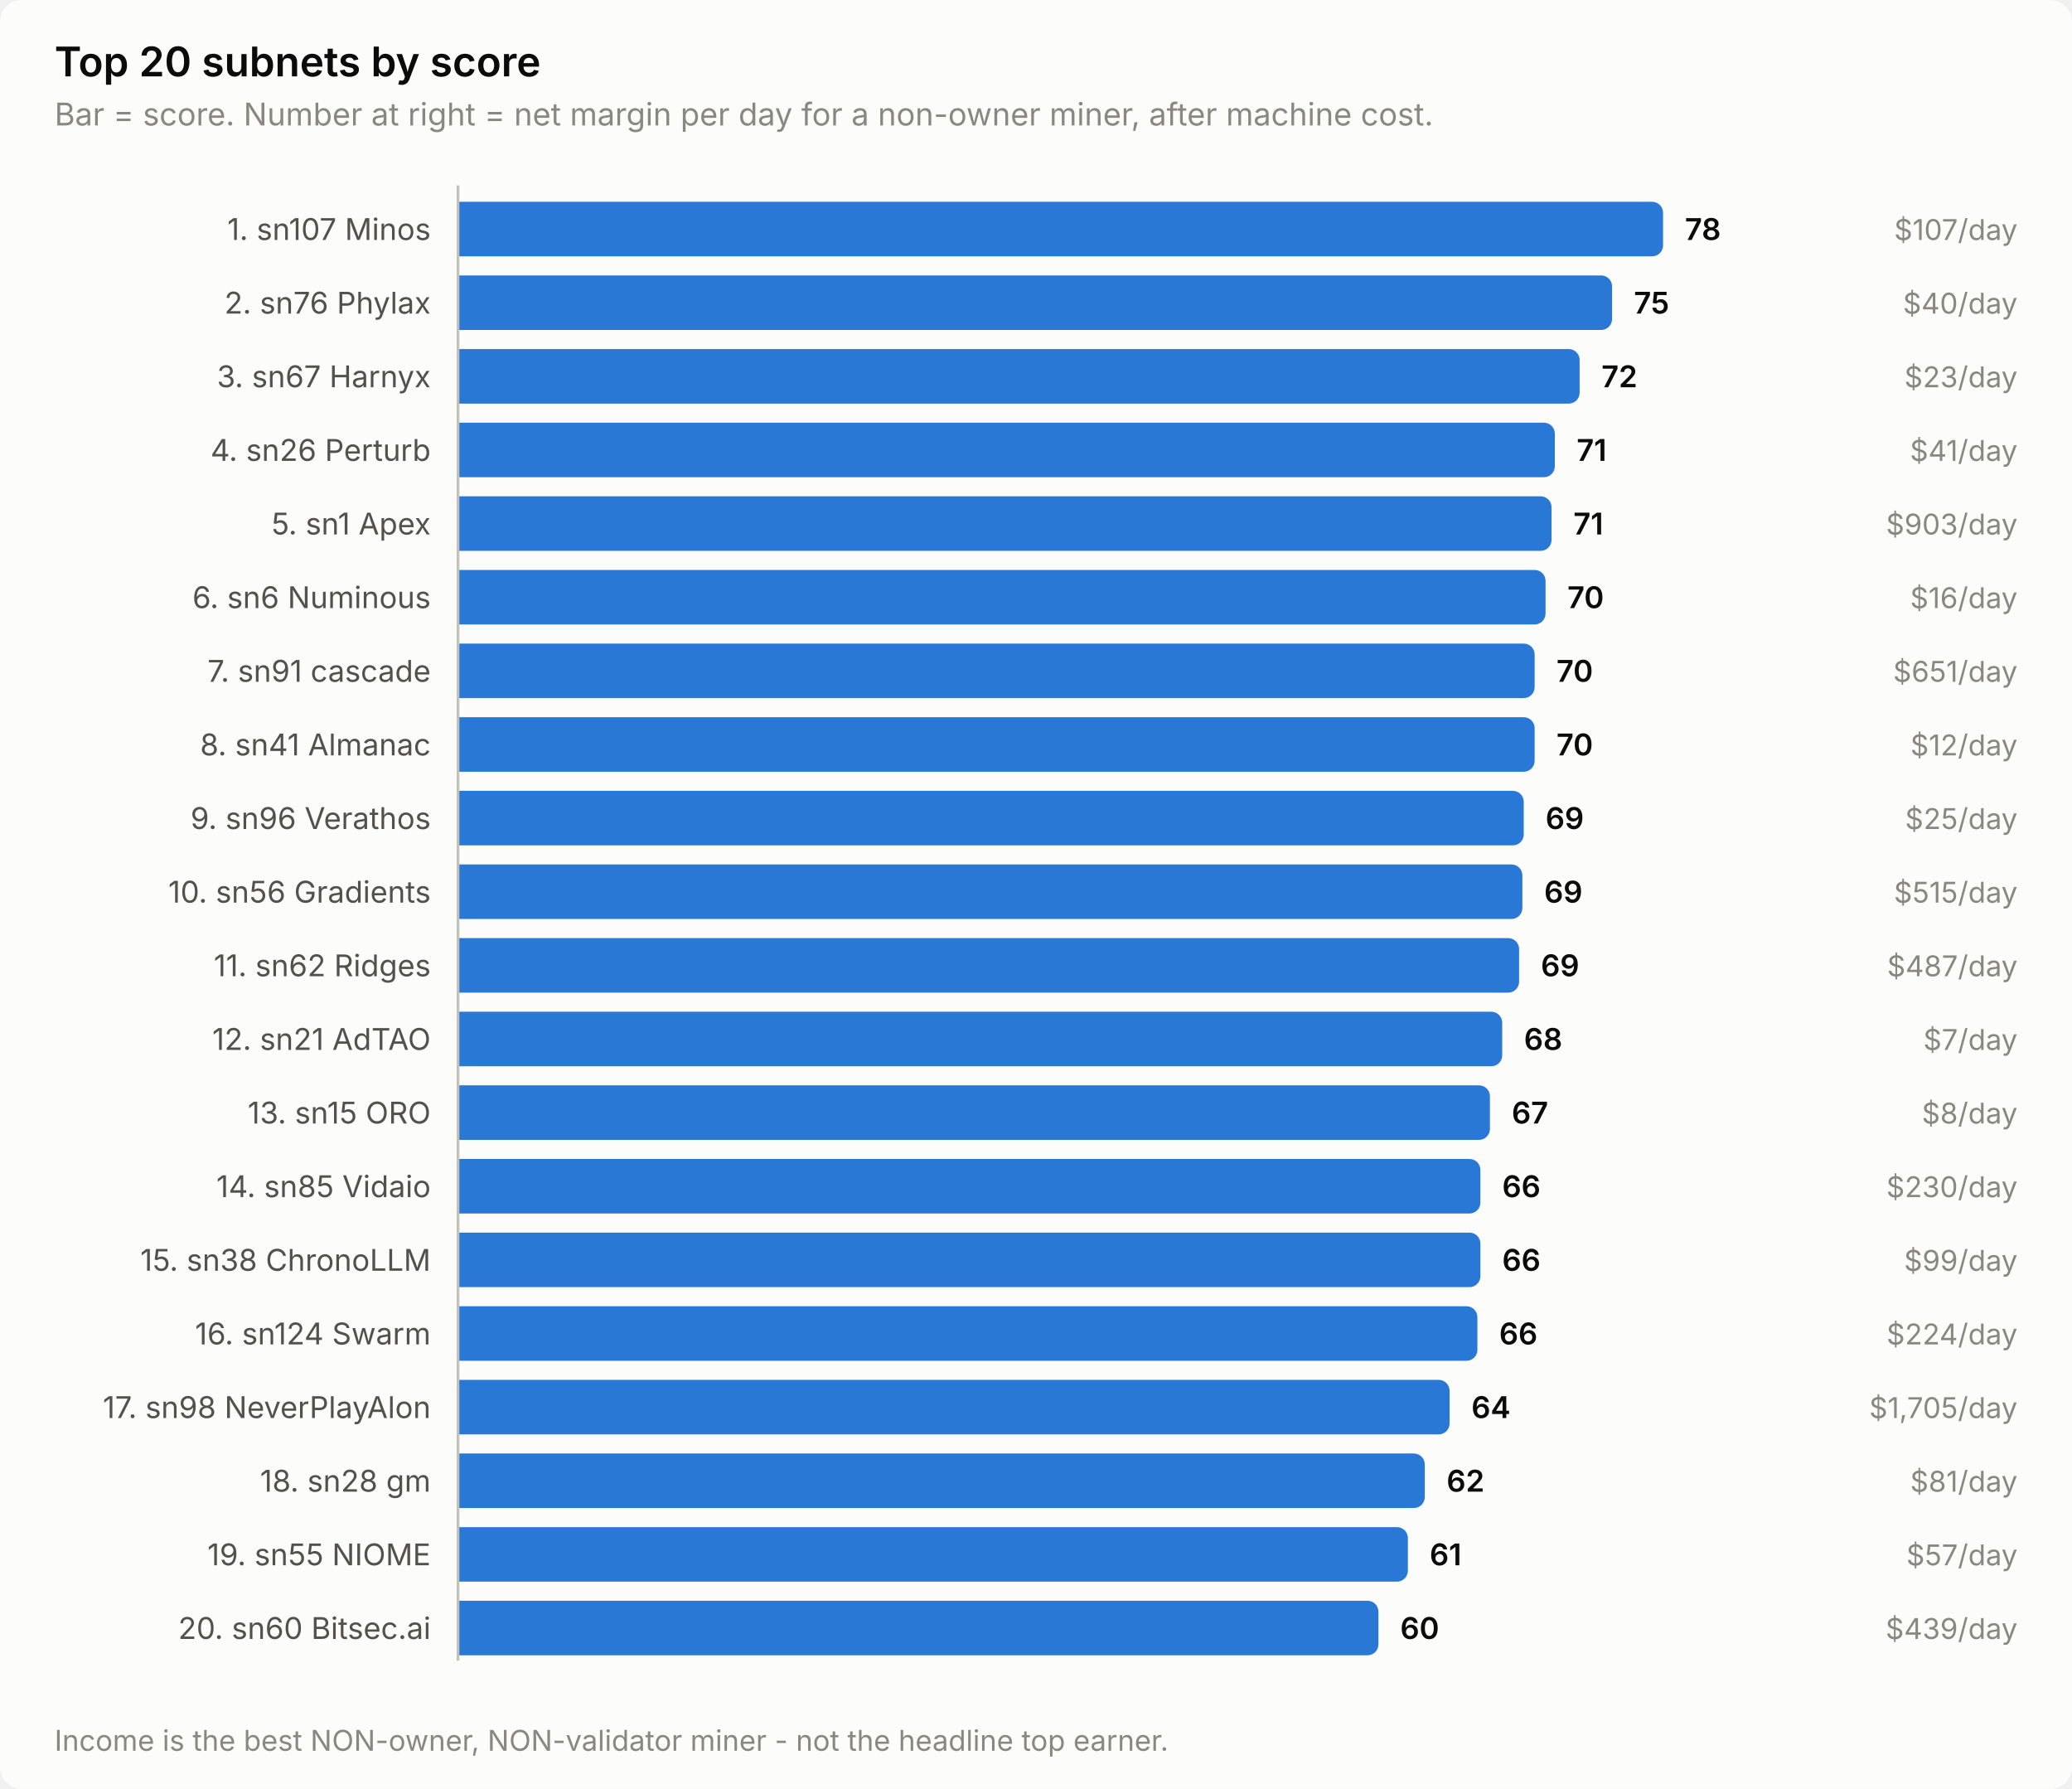
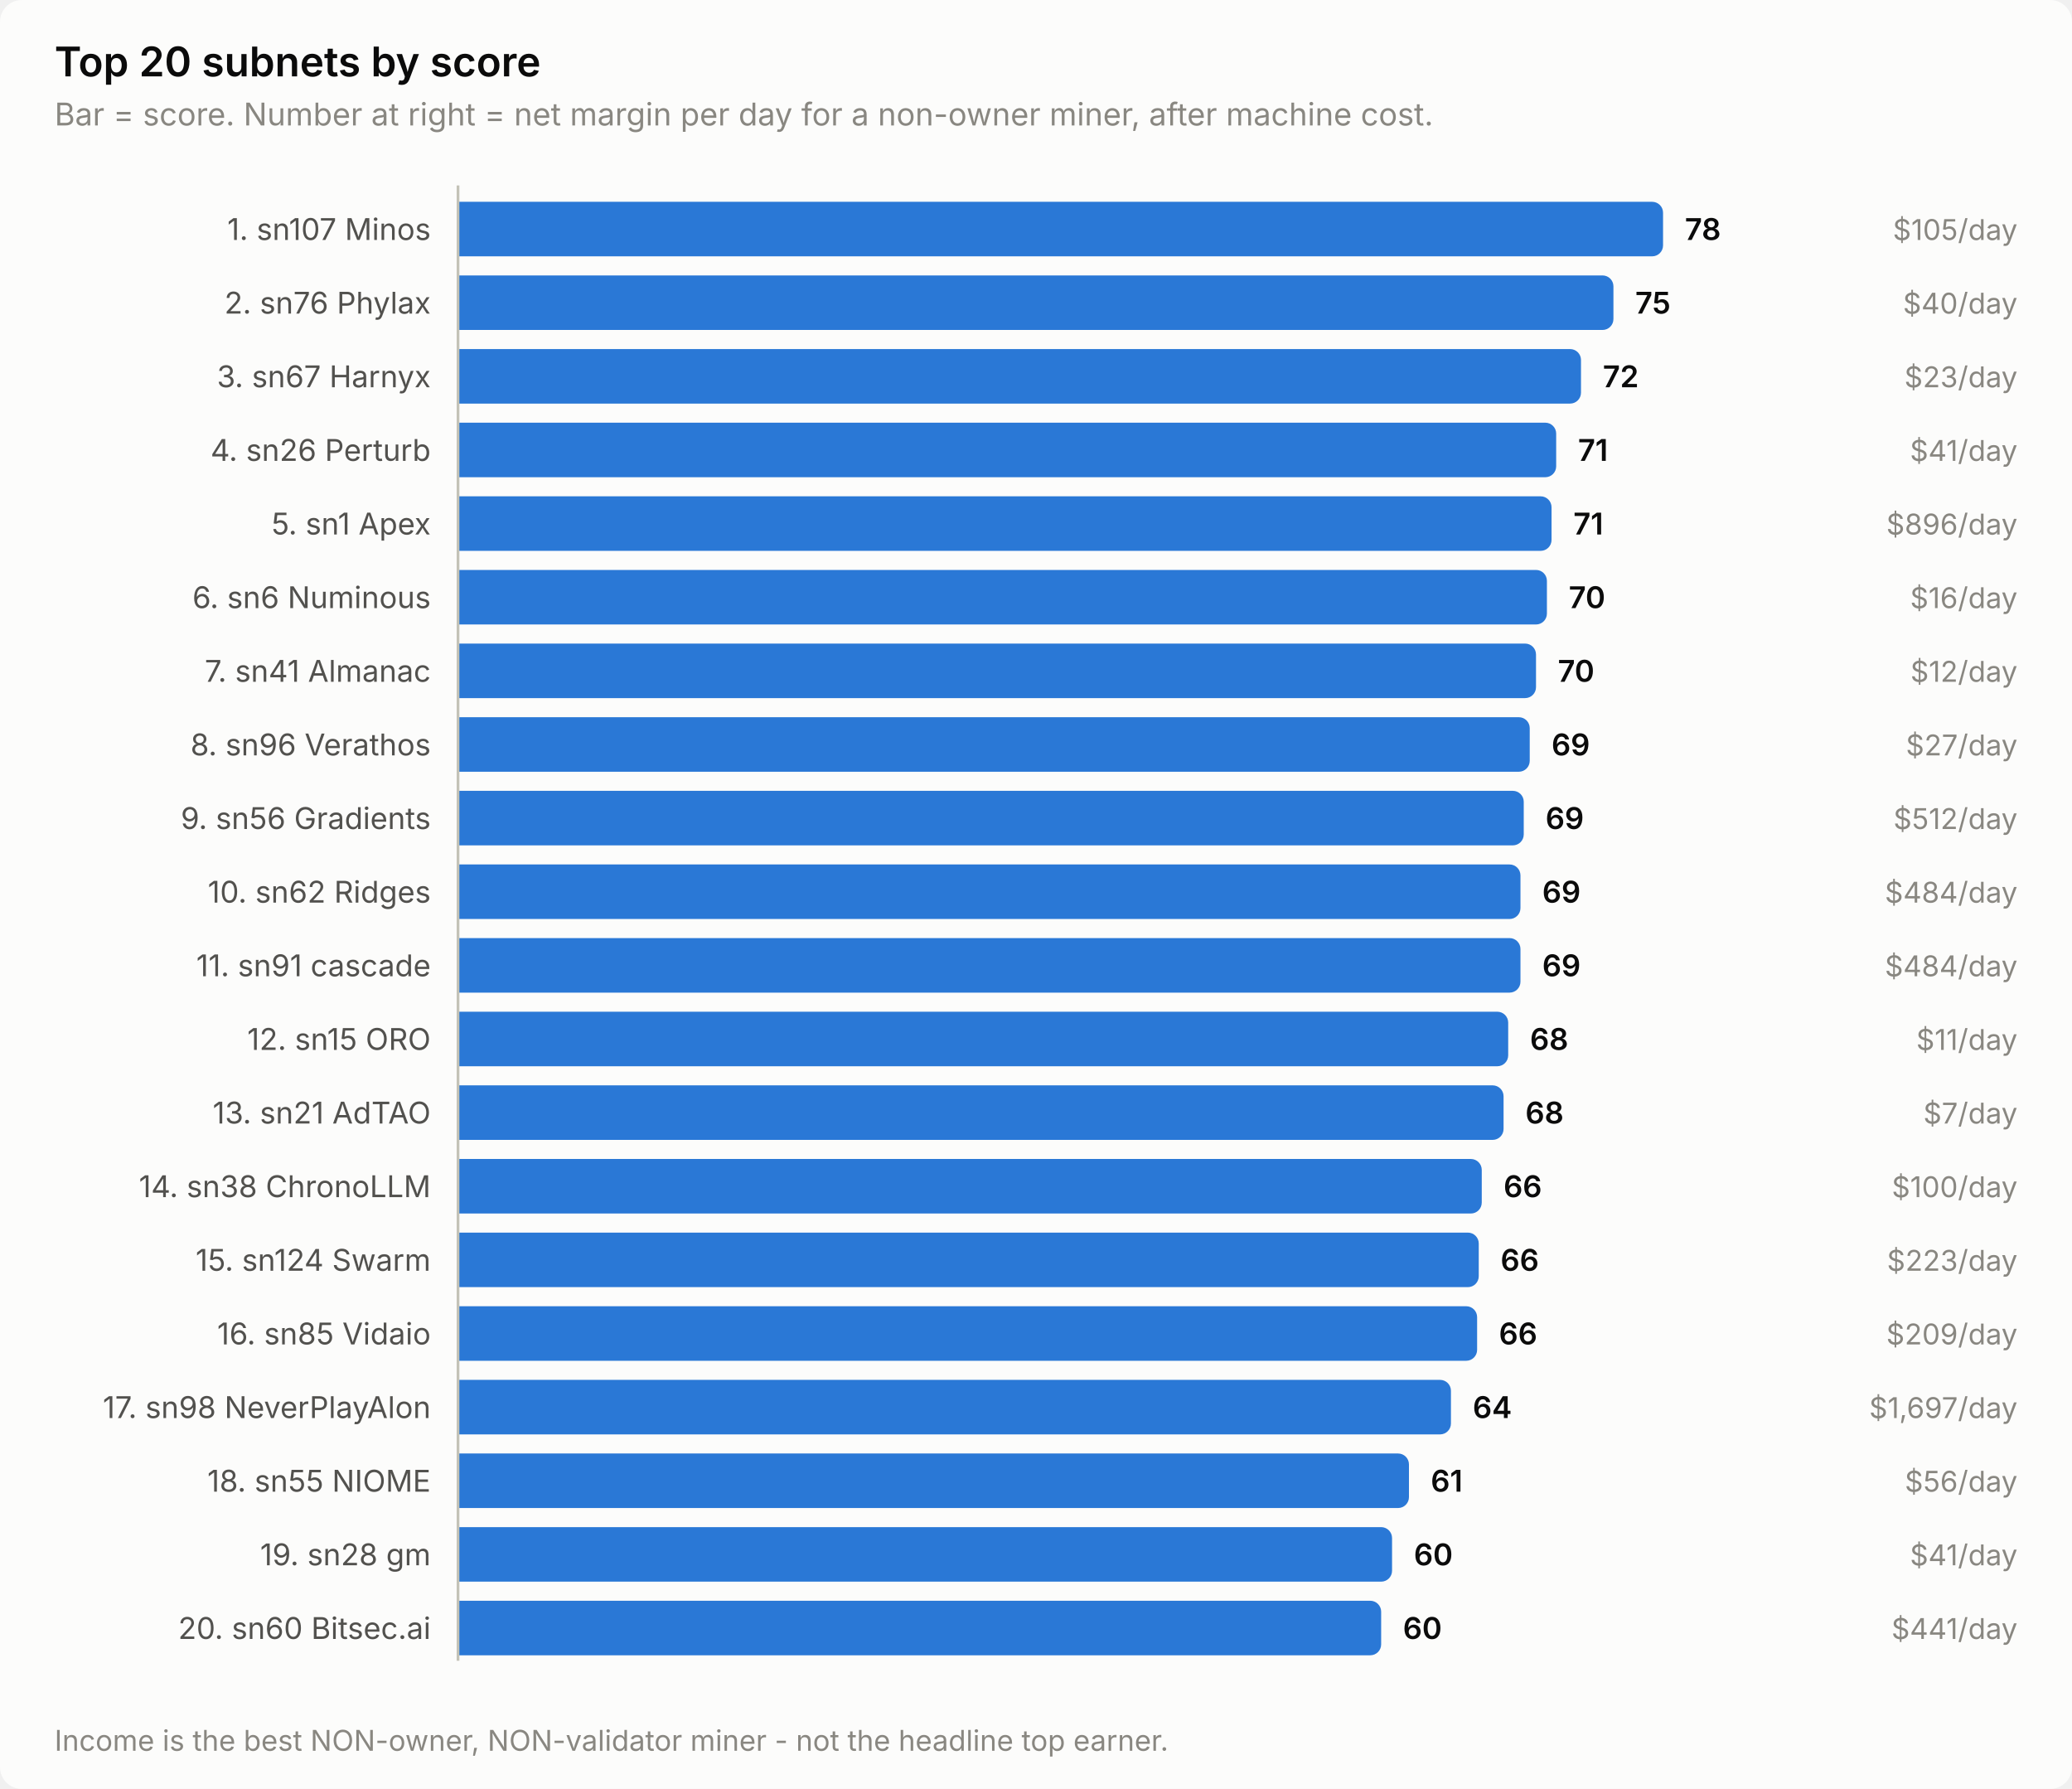
<svg xmlns="http://www.w3.org/2000/svg" width="760" height="656" viewBox="0 0 760 656" role="img" aria-label="Top 20 subnets by score">
  <style>
    text { font-family: system-ui, -apple-system, 'Segoe UI', sans-serif; }
    .t-title { font-size: 15px; font-weight: 600; }
    .t-sub { font-size: 11.5px; }
    .t-lab { font-size: 11px; }
    .t-val { font-size: 11px; font-weight: 600; font-variant-numeric: tabular-nums; }
    .t-tick { font-size: 10.5px; font-variant-numeric: tabular-nums; }

    .surface { fill: #fcfcfb; }
    .ink { fill: #0b0b0b; }
    .ink2 { fill: #52514e; }
    .muted { fill: #898781; }
    .grid { stroke: #e1e0d9; }
    .axis { stroke: #c3c2b7; }
    .accent { fill: #2a78d6; }
    .critical { fill: #d03b3b; }
    .deemph { fill: #d8d7d0; }

    @media (prefers-color-scheme: dark) {
      .surface { fill: #1a1a19; }
      .ink { fill: #ffffff; }
      .ink2 { fill: #c3c2b7; }
      .muted { fill: #898781; }
      .grid { stroke: #2c2c2a; }
      .axis { stroke: #383835; }
      .accent { fill: #3987e5; }
      .deemph { fill: #3a3a37; }
    }
</style>
  <rect class="surface" width="760" height="656" rx="8" />
  <text class="ink t-title" x="20" y="28">Top 20 subnets by score</text>
  <text class="muted t-sub" x="20" y="46">Bar = score. Number at right = net margin per day for a non-owner miner, after machine cost.</text>
  <text class="ink2 t-lab" x="158" y="88" text-anchor="end">1. sn107 Minos</text>
  <path class="accent" d="M168.0,74.0 H606.0 a4.0,4.0 0 0 1 4.0,4.0 V90.0 a4.0,4.0 0 0 1 -4.0,4.0 H168.0 Z" />
  <text class="ink t-val" x="618.0" y="88">78</text>
-   <text class="muted t-tick" x="740" y="88" text-anchor="end">$107/day</text>
+   <text class="muted t-tick" x="740" y="88" text-anchor="end">$105/day</text>
  <text class="ink2 t-lab" x="158" y="115" text-anchor="end">2. sn76 Phylax</text>
-   <path class="accent" d="M168.0,101.0 H587.3 a4.0,4.0 0 0 1 4.0,4.0 V117.0 a4.0,4.0 0 0 1 -4.0,4.0 H168.0 Z" />
-   <text class="ink t-val" x="599.3" y="115">75</text>
+   <path class="accent" d="M168.0,101.0 H587.8 a4.0,4.0 0 0 1 4.0,4.0 V117.0 a4.0,4.0 0 0 1 -4.0,4.0 H168.0 Z" />
+   <text class="ink t-val" x="599.8" y="115">75</text>
  <text class="muted t-tick" x="740" y="115" text-anchor="end">$40/day</text>
  <text class="ink2 t-lab" x="158" y="142" text-anchor="end">3. sn67 Harnyx</text>
-   <path class="accent" d="M168.0,128.0 H575.4 a4.0,4.0 0 0 1 4.0,4.0 V144.0 a4.0,4.0 0 0 1 -4.0,4.0 H168.0 Z" />
-   <text class="ink t-val" x="587.4" y="142">72</text>
+   <path class="accent" d="M168.0,128.0 H575.9 a4.0,4.0 0 0 1 4.0,4.0 V144.0 a4.0,4.0 0 0 1 -4.0,4.0 H168.0 Z" />
+   <text class="ink t-val" x="587.9" y="142">72</text>
  <text class="muted t-tick" x="740" y="142" text-anchor="end">$23/day</text>
  <text class="ink2 t-lab" x="158" y="169" text-anchor="end">4. sn26 Perturb</text>
-   <path class="accent" d="M168.0,155.0 H566.3 a4.0,4.0 0 0 1 4.0,4.0 V171.0 a4.0,4.0 0 0 1 -4.0,4.0 H168.0 Z" />
-   <text class="ink t-val" x="578.3" y="169">71</text>
+   <path class="accent" d="M168.0,155.0 H566.8 a4.0,4.0 0 0 1 4.0,4.0 V171.0 a4.0,4.0 0 0 1 -4.0,4.0 H168.0 Z" />
+   <text class="ink t-val" x="578.8" y="169">71</text>
  <text class="muted t-tick" x="740" y="169" text-anchor="end">$41/day</text>
  <text class="ink2 t-lab" x="158" y="196" text-anchor="end">5. sn1 Apex</text>
  <path class="accent" d="M168.0,182.0 H565.1 a4.0,4.0 0 0 1 4.0,4.0 V198.0 a4.0,4.0 0 0 1 -4.0,4.0 H168.0 Z" />
  <text class="ink t-val" x="577.1" y="196">71</text>
-   <text class="muted t-tick" x="740" y="196" text-anchor="end">$903/day</text>
+   <text class="muted t-tick" x="740" y="196" text-anchor="end">$896/day</text>
  <text class="ink2 t-lab" x="158" y="223" text-anchor="end">6. sn6 Numinous</text>
-   <path class="accent" d="M168.0,209.0 H562.9 a4.0,4.0 0 0 1 4.0,4.0 V225.0 a4.0,4.0 0 0 1 -4.0,4.0 H168.0 Z" />
-   <text class="ink t-val" x="574.9" y="223">70</text>
+   <path class="accent" d="M168.0,209.0 H563.4 a4.0,4.0 0 0 1 4.0,4.0 V225.0 a4.0,4.0 0 0 1 -4.0,4.0 H168.0 Z" />
+   <text class="ink t-val" x="575.4" y="223">70</text>
  <text class="muted t-tick" x="740" y="223" text-anchor="end">$16/day</text>
-   <text class="ink2 t-lab" x="158" y="250" text-anchor="end">7. sn91 cascade</text>
-   <path class="accent" d="M168.0,236.0 H558.9 a4.0,4.0 0 0 1 4.0,4.0 V252.0 a4.0,4.0 0 0 1 -4.0,4.0 H168.0 Z" />
-   <text class="ink t-val" x="570.9" y="250">70</text>
-   <text class="muted t-tick" x="740" y="250" text-anchor="end">$651/day</text>
-   <text class="ink2 t-lab" x="158" y="277" text-anchor="end">8. sn41 Almanac</text>
-   <path class="accent" d="M168.0,263.0 H558.9 a4.0,4.0 0 0 1 4.0,4.0 V279.0 a4.0,4.0 0 0 1 -4.0,4.0 H168.0 Z" />
-   <text class="ink t-val" x="570.9" y="277">70</text>
-   <text class="muted t-tick" x="740" y="277" text-anchor="end">$12/day</text>
-   <text class="ink2 t-lab" x="158" y="304" text-anchor="end">9. sn96 Verathos</text>
+   <text class="ink2 t-lab" x="158" y="250" text-anchor="end">7. sn41 Almanac</text>
+   <path class="accent" d="M168.0,236.0 H559.4 a4.0,4.0 0 0 1 4.0,4.0 V252.0 a4.0,4.0 0 0 1 -4.0,4.0 H168.0 Z" />
+   <text class="ink t-val" x="571.4" y="250">70</text>
+   <text class="muted t-tick" x="740" y="250" text-anchor="end">$12/day</text>
+   <text class="ink2 t-lab" x="158" y="277" text-anchor="end">8. sn96 Verathos</text>
+   <path class="accent" d="M168.0,263.0 H557.1 a4.0,4.0 0 0 1 4.0,4.0 V279.0 a4.0,4.0 0 0 1 -4.0,4.0 H168.0 Z" />
+   <text class="ink t-val" x="569.1" y="277">69</text>
+   <text class="muted t-tick" x="740" y="277" text-anchor="end">$27/day</text>
+   <text class="ink2 t-lab" x="158" y="304" text-anchor="end">9. sn56 Gradients</text>
  <path class="accent" d="M168.0,290.0 H554.9 a4.0,4.0 0 0 1 4.0,4.0 V306.0 a4.0,4.0 0 0 1 -4.0,4.0 H168.0 Z" />
  <text class="ink t-val" x="566.9" y="304">69</text>
-   <text class="muted t-tick" x="740" y="304" text-anchor="end">$25/day</text>
-   <text class="ink2 t-lab" x="158" y="331" text-anchor="end">10. sn56 Gradients</text>
-   <path class="accent" d="M168.0,317.0 H554.4 a4.0,4.0 0 0 1 4.0,4.0 V333.0 a4.0,4.0 0 0 1 -4.0,4.0 H168.0 Z" />
-   <text class="ink t-val" x="566.4" y="331">69</text>
-   <text class="muted t-tick" x="740" y="331" text-anchor="end">$515/day</text>
-   <text class="ink2 t-lab" x="158" y="358" text-anchor="end">11. sn62 Ridges</text>
-   <path class="accent" d="M168.0,344.0 H553.2 a4.0,4.0 0 0 1 4.0,4.0 V360.0 a4.0,4.0 0 0 1 -4.0,4.0 H168.0 Z" />
-   <text class="ink t-val" x="565.2" y="358">69</text>
-   <text class="muted t-tick" x="740" y="358" text-anchor="end">$487/day</text>
-   <text class="ink2 t-lab" x="158" y="385" text-anchor="end">12. sn21 AdTAO</text>
-   <path class="accent" d="M168.0,371.0 H547.0 a4.0,4.0 0 0 1 4.0,4.0 V387.0 a4.0,4.0 0 0 1 -4.0,4.0 H168.0 Z" />
-   <text class="ink t-val" x="559.0" y="385">68</text>
-   <text class="muted t-tick" x="740" y="385" text-anchor="end">$7/day</text>
-   <text class="ink2 t-lab" x="158" y="412" text-anchor="end">13. sn15 ORO</text>
-   <path class="accent" d="M168.0,398.0 H542.5 a4.0,4.0 0 0 1 4.0,4.0 V414.0 a4.0,4.0 0 0 1 -4.0,4.0 H168.0 Z" />
-   <text class="ink t-val" x="554.5" y="412">67</text>
-   <text class="muted t-tick" x="740" y="412" text-anchor="end">$8/day</text>
-   <text class="ink2 t-lab" x="158" y="439" text-anchor="end">14. sn85 Vidaio</text>
-   <path class="accent" d="M168.0,425.0 H539.0 a4.0,4.0 0 0 1 4.0,4.0 V441.0 a4.0,4.0 0 0 1 -4.0,4.0 H168.0 Z" />
-   <text class="ink t-val" x="551.0" y="439">66</text>
-   <text class="muted t-tick" x="740" y="439" text-anchor="end">$230/day</text>
-   <text class="ink2 t-lab" x="158" y="466" text-anchor="end">15. sn38 ChronoLLM</text>
-   <path class="accent" d="M168.0,452.0 H539.0 a4.0,4.0 0 0 1 4.0,4.0 V468.0 a4.0,4.0 0 0 1 -4.0,4.0 H168.0 Z" />
-   <text class="ink t-val" x="551.0" y="466">66</text>
-   <text class="muted t-tick" x="740" y="466" text-anchor="end">$99/day</text>
-   <text class="ink2 t-lab" x="158" y="493" text-anchor="end">16. sn124 Swarm</text>
-   <path class="accent" d="M168.0,479.0 H537.9 a4.0,4.0 0 0 1 4.0,4.0 V495.0 a4.0,4.0 0 0 1 -4.0,4.0 H168.0 Z" />
-   <text class="ink t-val" x="549.9" y="493">66</text>
-   <text class="muted t-tick" x="740" y="493" text-anchor="end">$224/day</text>
+   <text class="muted t-tick" x="740" y="304" text-anchor="end">$512/day</text>
+   <text class="ink2 t-lab" x="158" y="331" text-anchor="end">10. sn62 Ridges</text>
+   <path class="accent" d="M168.0,317.0 H553.7 a4.0,4.0 0 0 1 4.0,4.0 V333.0 a4.0,4.0 0 0 1 -4.0,4.0 H168.0 Z" />
+   <text class="ink t-val" x="565.7" y="331">69</text>
+   <text class="muted t-tick" x="740" y="331" text-anchor="end">$484/day</text>
+   <text class="ink2 t-lab" x="158" y="358" text-anchor="end">11. sn91 cascade</text>
+   <path class="accent" d="M168.0,344.0 H553.7 a4.0,4.0 0 0 1 4.0,4.0 V360.0 a4.0,4.0 0 0 1 -4.0,4.0 H168.0 Z" />
+   <text class="ink t-val" x="565.7" y="358">69</text>
+   <text class="muted t-tick" x="740" y="358" text-anchor="end">$484/day</text>
+   <text class="ink2 t-lab" x="158" y="385" text-anchor="end">12. sn15 ORO</text>
+   <path class="accent" d="M168.0,371.0 H549.2 a4.0,4.0 0 0 1 4.0,4.0 V387.0 a4.0,4.0 0 0 1 -4.0,4.0 H168.0 Z" />
+   <text class="ink t-val" x="561.2" y="385">68</text>
+   <text class="muted t-tick" x="740" y="385" text-anchor="end">$11/day</text>
+   <text class="ink2 t-lab" x="158" y="412" text-anchor="end">13. sn21 AdTAO</text>
+   <path class="accent" d="M168.0,398.0 H547.5 a4.0,4.0 0 0 1 4.0,4.0 V414.0 a4.0,4.0 0 0 1 -4.0,4.0 H168.0 Z" />
+   <text class="ink t-val" x="559.5" y="412">68</text>
+   <text class="muted t-tick" x="740" y="412" text-anchor="end">$7/day</text>
+   <text class="ink2 t-lab" x="158" y="439" text-anchor="end">14. sn38 ChronoLLM</text>
+   <path class="accent" d="M168.0,425.0 H539.5 a4.0,4.0 0 0 1 4.0,4.0 V441.0 a4.0,4.0 0 0 1 -4.0,4.0 H168.0 Z" />
+   <text class="ink t-val" x="551.5" y="439">66</text>
+   <text class="muted t-tick" x="740" y="439" text-anchor="end">$100/day</text>
+   <text class="ink2 t-lab" x="158" y="466" text-anchor="end">15. sn124 Swarm</text>
+   <path class="accent" d="M168.0,452.0 H538.4 a4.0,4.0 0 0 1 4.0,4.0 V468.0 a4.0,4.0 0 0 1 -4.0,4.0 H168.0 Z" />
+   <text class="ink t-val" x="550.4" y="466">66</text>
+   <text class="muted t-tick" x="740" y="466" text-anchor="end">$223/day</text>
+   <text class="ink2 t-lab" x="158" y="493" text-anchor="end">16. sn85 Vidaio</text>
+   <path class="accent" d="M168.0,479.0 H537.8 a4.0,4.0 0 0 1 4.0,4.0 V495.0 a4.0,4.0 0 0 1 -4.0,4.0 H168.0 Z" />
+   <text class="ink t-val" x="549.8" y="493">66</text>
+   <text class="muted t-tick" x="740" y="493" text-anchor="end">$209/day</text>
  <text class="ink2 t-lab" x="158" y="520" text-anchor="end">17. sn98 NeverPlayAlon</text>
-   <path class="accent" d="M168.0,506.0 H527.7 a4.0,4.0 0 0 1 4.0,4.0 V522.0 a4.0,4.0 0 0 1 -4.0,4.0 H168.0 Z" />
-   <text class="ink t-val" x="539.7" y="520">64</text>
-   <text class="muted t-tick" x="740" y="520" text-anchor="end">$1,705/day</text>
-   <text class="ink2 t-lab" x="158" y="547" text-anchor="end">18. sn28 gm</text>
-   <path class="accent" d="M168.0,533.0 H518.6 a4.0,4.0 0 0 1 4.0,4.0 V549.0 a4.0,4.0 0 0 1 -4.0,4.0 H168.0 Z" />
-   <text class="ink t-val" x="530.6" y="547">62</text>
-   <text class="muted t-tick" x="740" y="547" text-anchor="end">$81/day</text>
-   <text class="ink2 t-lab" x="158" y="574" text-anchor="end">19. sn55 NIOME</text>
-   <path class="accent" d="M168.0,560.0 H512.4 a4.0,4.0 0 0 1 4.0,4.0 V576.0 a4.0,4.0 0 0 1 -4.0,4.0 H168.0 Z" />
-   <text class="ink t-val" x="524.4" y="574">61</text>
-   <text class="muted t-tick" x="740" y="574" text-anchor="end">$57/day</text>
+   <path class="accent" d="M168.0,506.0 H528.2 a4.0,4.0 0 0 1 4.0,4.0 V522.0 a4.0,4.0 0 0 1 -4.0,4.0 H168.0 Z" />
+   <text class="ink t-val" x="540.2" y="520">64</text>
+   <text class="muted t-tick" x="740" y="520" text-anchor="end">$1,697/day</text>
+   <text class="ink2 t-lab" x="158" y="547" text-anchor="end">18. sn55 NIOME</text>
+   <path class="accent" d="M168.0,533.0 H512.8 a4.0,4.0 0 0 1 4.0,4.0 V549.0 a4.0,4.0 0 0 1 -4.0,4.0 H168.0 Z" />
+   <text class="ink t-val" x="524.8" y="547">61</text>
+   <text class="muted t-tick" x="740" y="547" text-anchor="end">$56/day</text>
+   <text class="ink2 t-lab" x="158" y="574" text-anchor="end">19. sn28 gm</text>
+   <path class="accent" d="M168.0,560.0 H506.6 a4.0,4.0 0 0 1 4.0,4.0 V576.0 a4.0,4.0 0 0 1 -4.0,4.0 H168.0 Z" />
+   <text class="ink t-val" x="518.6" y="574">60</text>
+   <text class="muted t-tick" x="740" y="574" text-anchor="end">$41/day</text>
  <text class="ink2 t-lab" x="158" y="601" text-anchor="end">20. sn60 Bitsec.ai</text>
-   <path class="accent" d="M168.0,587.0 H501.6 a4.0,4.0 0 0 1 4.0,4.0 V603.0 a4.0,4.0 0 0 1 -4.0,4.0 H168.0 Z" />
-   <text class="ink t-val" x="513.6" y="601">60</text>
-   <text class="muted t-tick" x="740" y="601" text-anchor="end">$439/day</text>
+   <path class="accent" d="M168.0,587.0 H502.6 a4.0,4.0 0 0 1 4.0,4.0 V603.0 a4.0,4.0 0 0 1 -4.0,4.0 H168.0 Z" />
+   <text class="ink t-val" x="514.6" y="601">60</text>
+   <text class="muted t-tick" x="740" y="601" text-anchor="end">$441/day</text>
  <line class="axis" x1="168" y1="68" x2="168" y2="609" stroke-width="1" />
  <text class="muted t-tick" x="20" y="642">Income is the best NON-owner, NON-validator miner - not the headline top earner.</text>
</svg>
